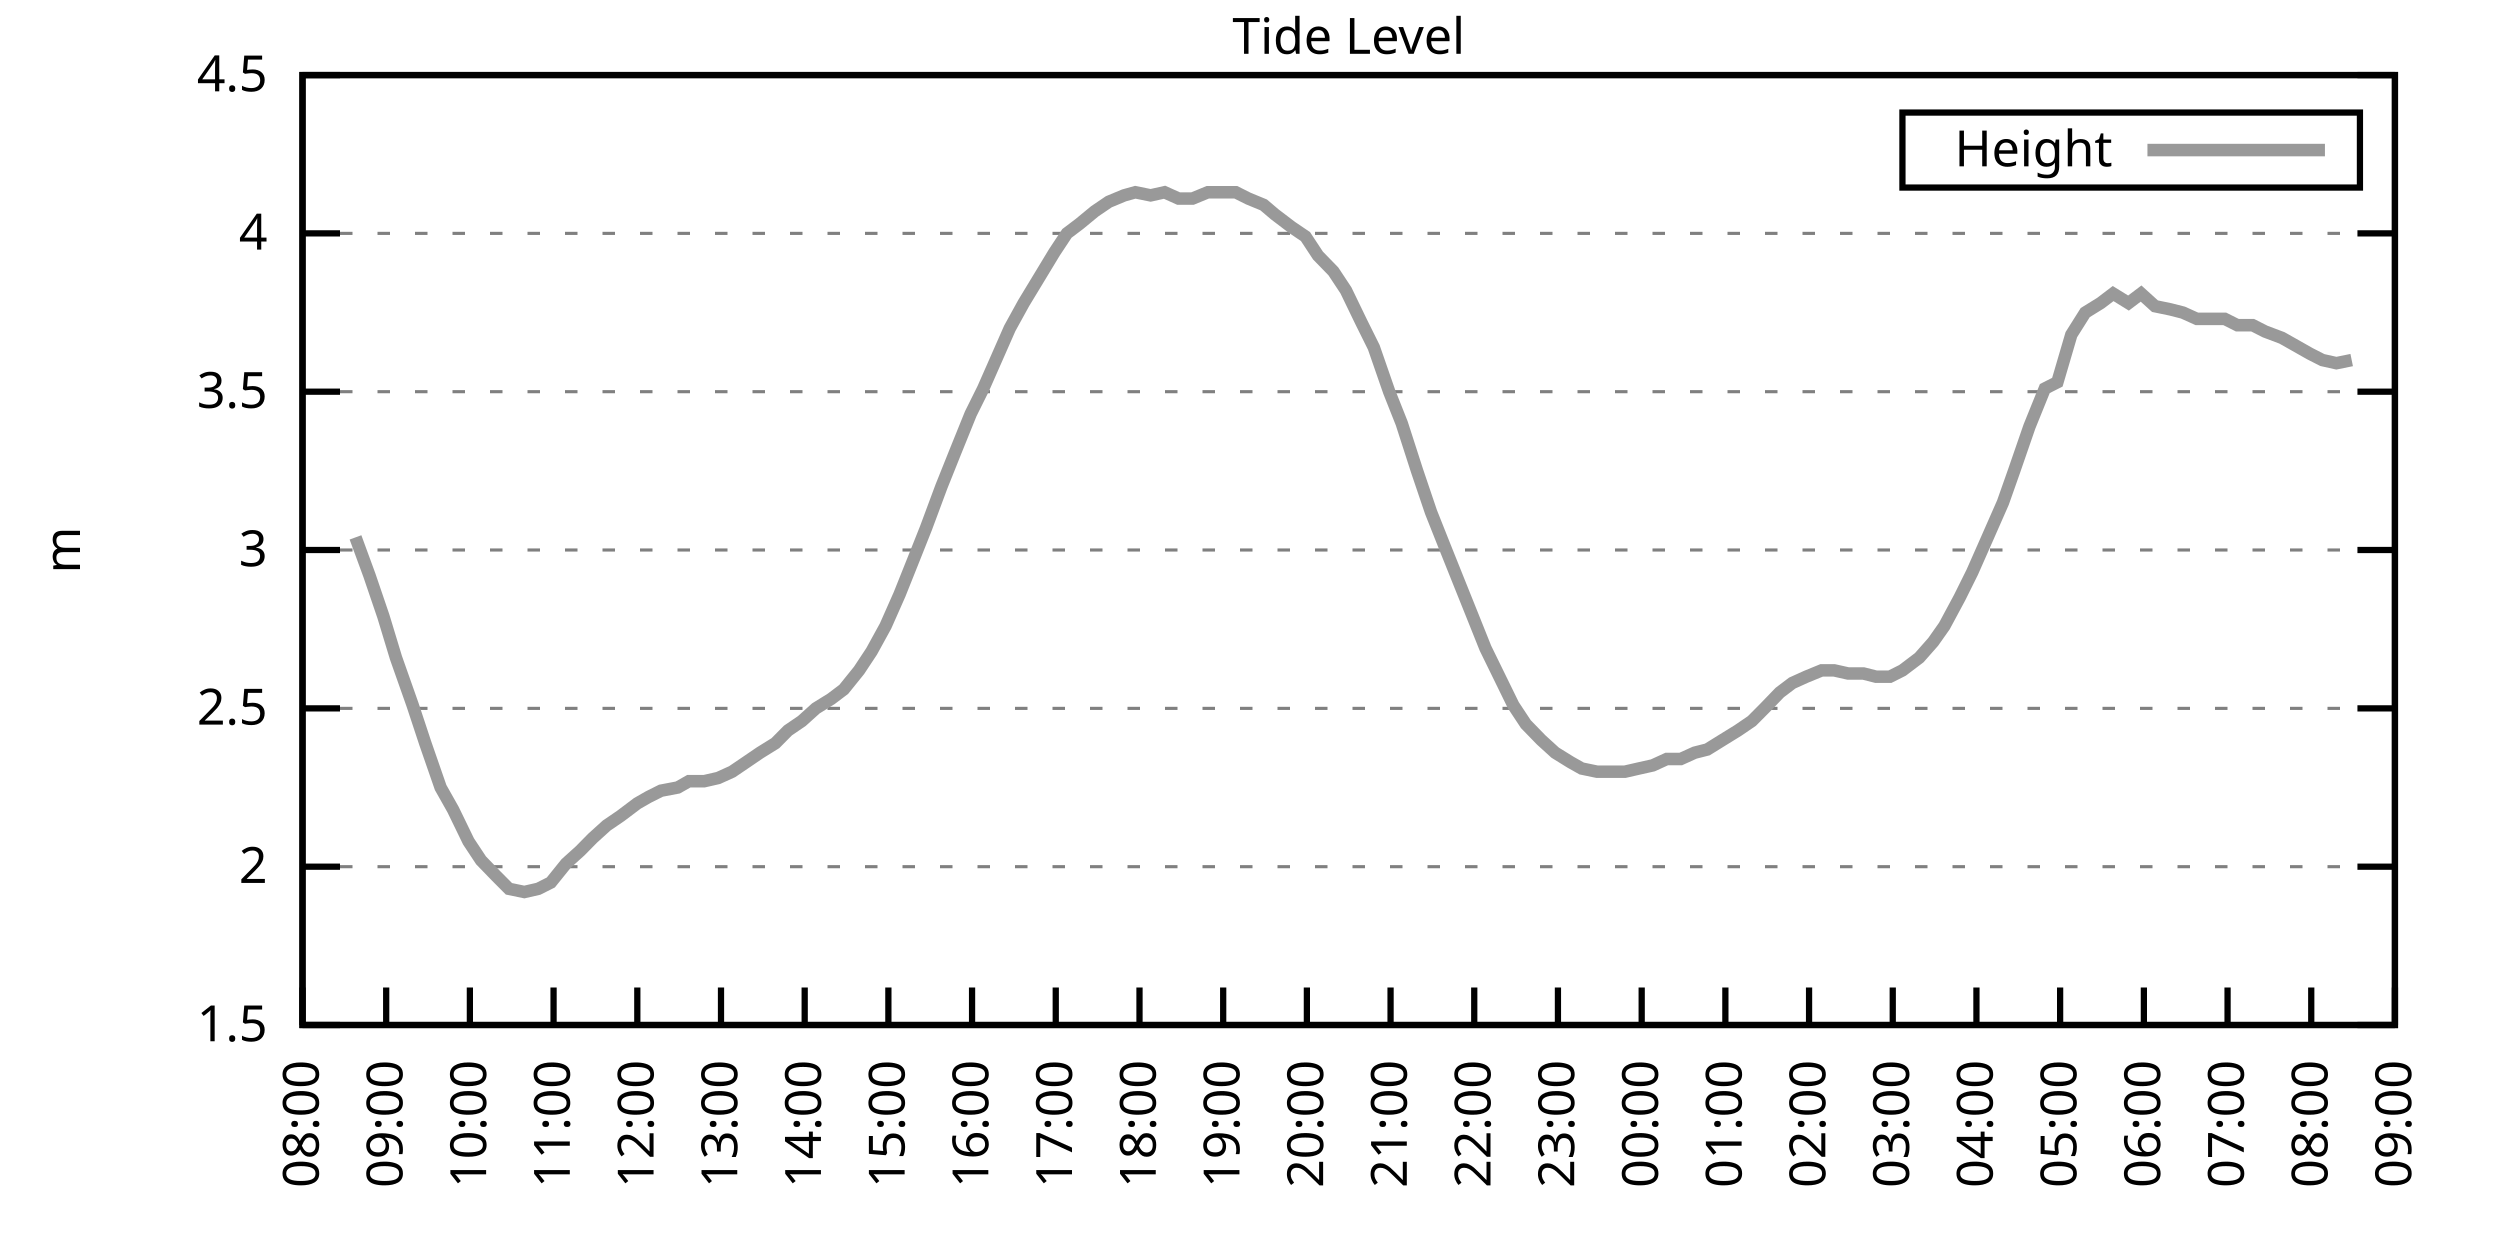
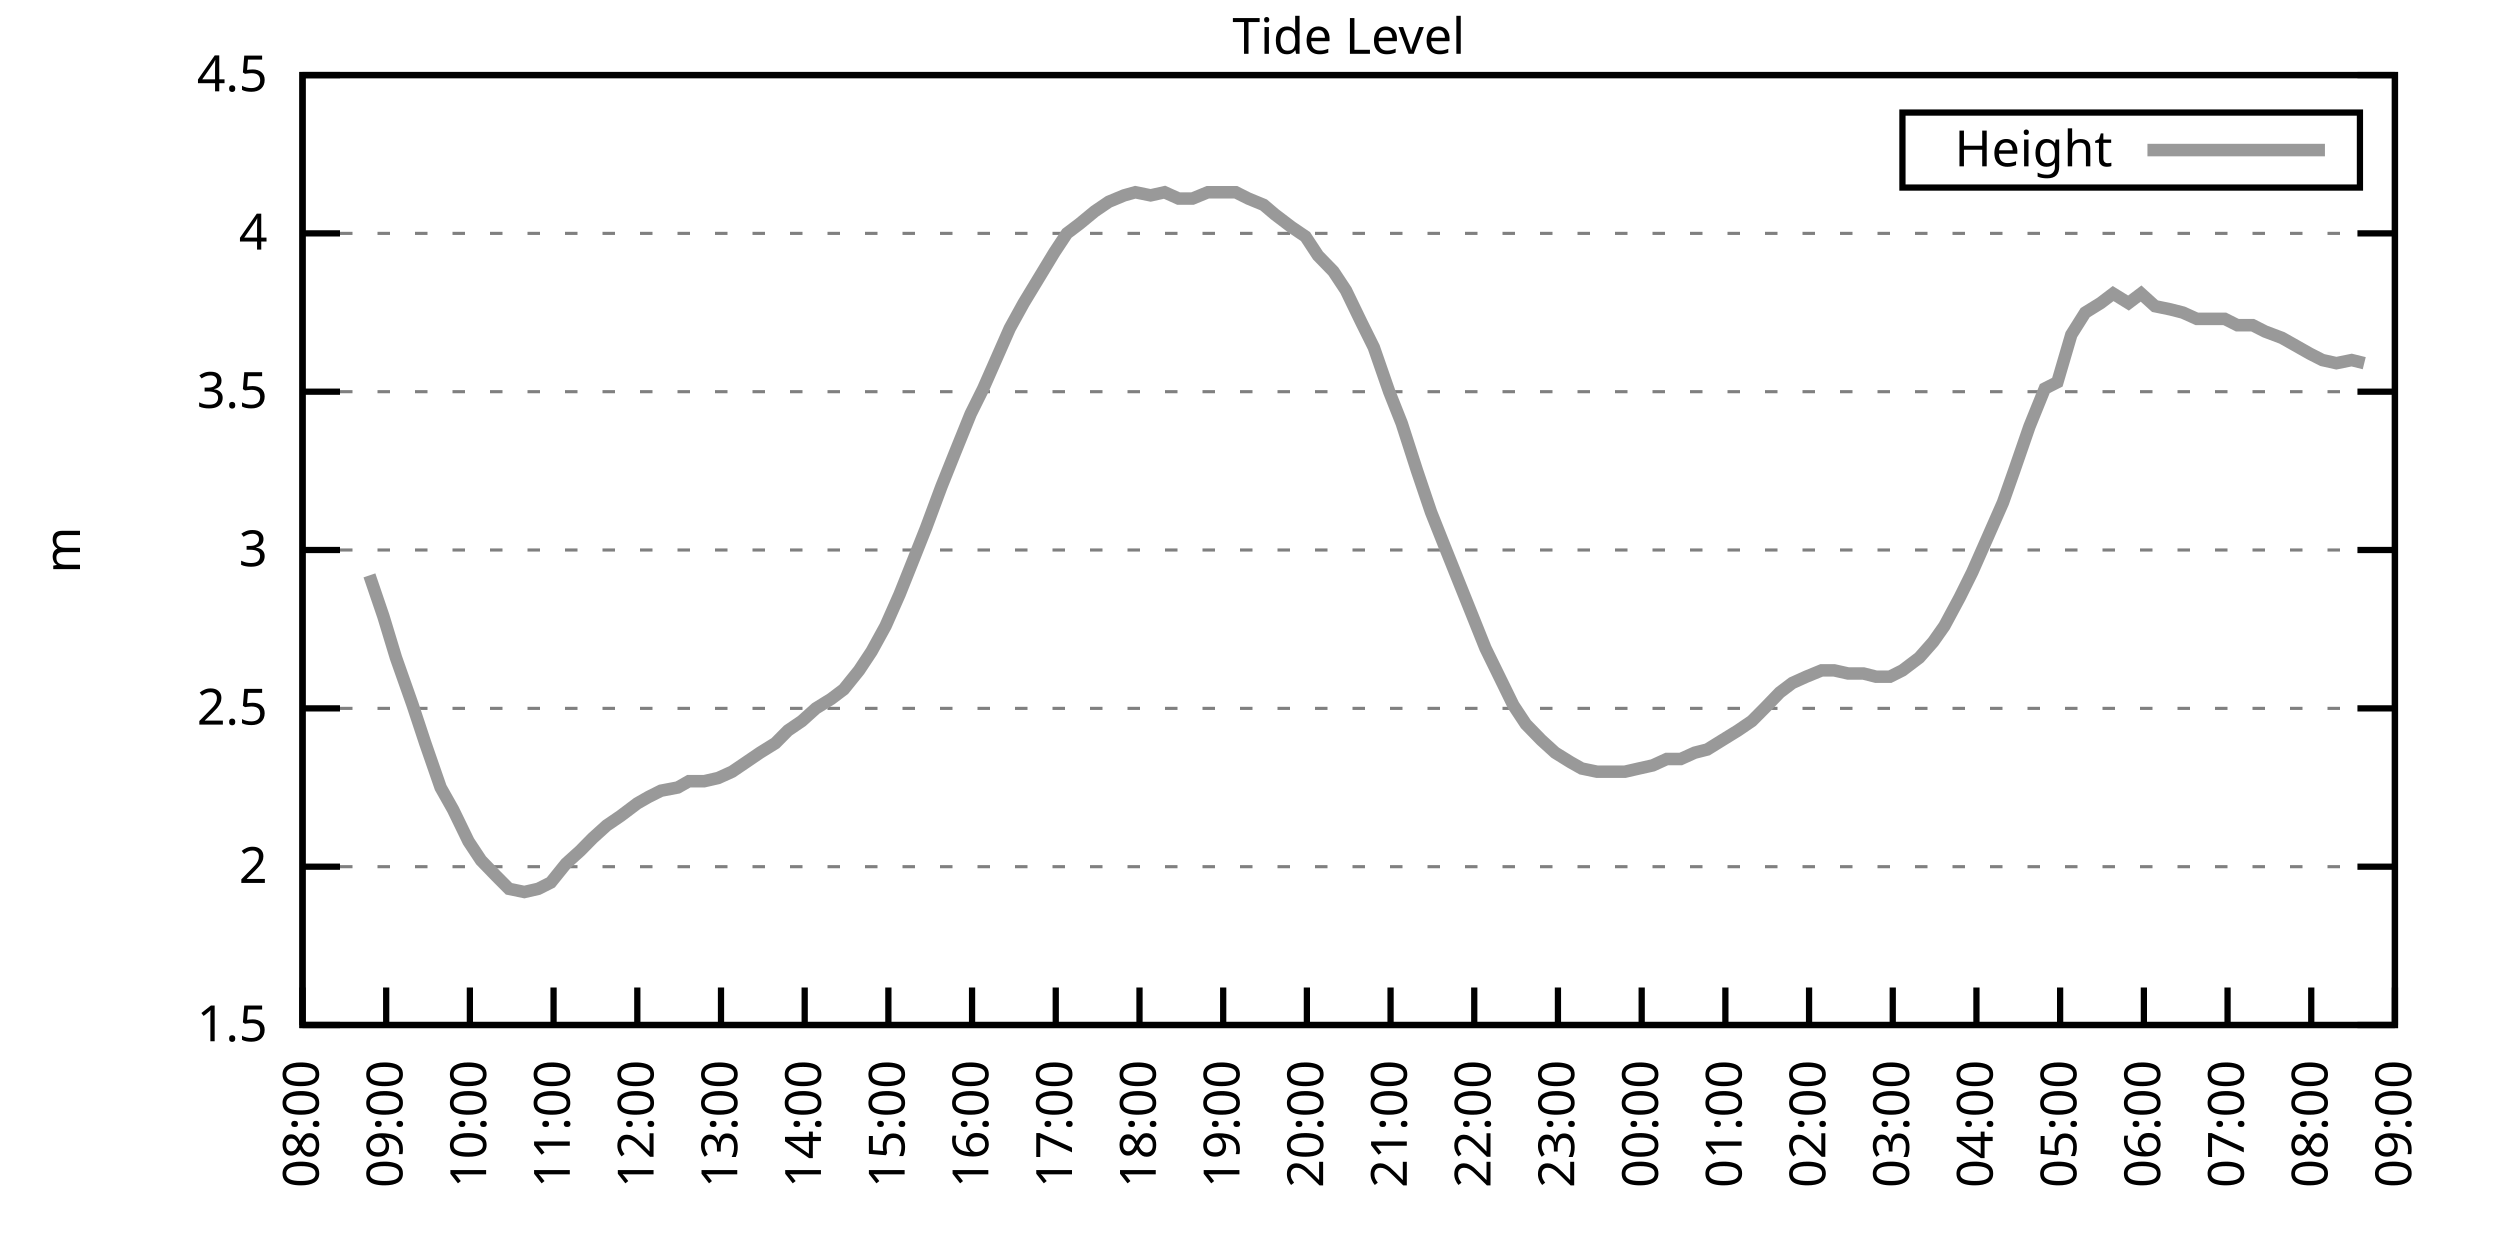
<svg xmlns="http://www.w3.org/2000/svg" xmlns:xlink="http://www.w3.org/1999/xlink" width="400" height="200" viewBox="0 0 400 200">
  <g id="gnuplot_canvas">
    <rect x="0" y="0" width="400" height="200" fill="none" />
    <defs>
      <circle id="gpDot" r="0.5" stroke-width="0.5" stroke="currentColor" />
      <path id="gpPt0" stroke-width="0.333" stroke="currentColor" d="M-1,0 h2 M0,-1 v2" />
      <path id="gpPt1" stroke-width="0.333" stroke="currentColor" d="M-1,-1 L1,1 M1,-1 L-1,1" />
      <path id="gpPt2" stroke-width="0.333" stroke="currentColor" d="M-1,0 L1,0 M0,-1 L0,1 M-1,-1 L1,1 M-1,1 L1,-1" />
      <rect id="gpPt3" stroke-width="0.333" stroke="currentColor" x="-1" y="-1" width="2" height="2" />
      <rect id="gpPt4" stroke-width="0.333" stroke="currentColor" fill="currentColor" x="-1" y="-1" width="2" height="2" />
      <circle id="gpPt5" stroke-width="0.333" stroke="currentColor" cx="0" cy="0" r="1" />
      <use xlink:href="#gpPt5" id="gpPt6" fill="currentColor" stroke="none" />
      <path id="gpPt7" stroke-width="0.333" stroke="currentColor" d="M0,-1.33 L-1.33,0.67 L1.33,0.67 z" />
      <use xlink:href="#gpPt7" id="gpPt8" fill="currentColor" stroke="none" />
      <use xlink:href="#gpPt7" id="gpPt9" stroke="currentColor" transform="rotate(180)" />
      <use xlink:href="#gpPt9" id="gpPt10" fill="currentColor" stroke="none" />
      <use xlink:href="#gpPt3" id="gpPt11" stroke="currentColor" transform="rotate(45)" />
      <use xlink:href="#gpPt11" id="gpPt12" fill="currentColor" stroke="none" />
      <path id="gpPt13" stroke-width="0.333" stroke="currentColor" d="M0,1.330 L1.265,0.411 L0.782,-1.067 L-0.782,-1.076 L-1.265,0.411 z" />
      <use xlink:href="#gpPt13" id="gpPt14" fill="currentColor" stroke="none" />
      <filter id="textbox" filterUnits="objectBoundingBox" x="0" y="0" height="1" width="1">
        <feFlood flood-color="white" flood-opacity="1" result="bgnd" />
        <feComposite in="SourceGraphic" in2="bgnd" operator="atop" />
      </filter>
      <filter id="greybox" filterUnits="objectBoundingBox" x="0" y="0" height="1" width="1">
        <feFlood flood-color="lightgrey" flood-opacity="1" result="grey" />
        <feComposite in="SourceGraphic" in2="grey" operator="atop" />
      </filter>
    </defs>
    <g fill="none" color="white" stroke="currentColor" stroke-width="1.00" stroke-linecap="butt" stroke-linejoin="miter">
</g>
    <g fill="none" color="black" stroke="currentColor" stroke-width="1.00" stroke-linecap="butt" stroke-linejoin="miter">
      <g stroke="none" shape-rendering="crispEdges">
        <polygon fill="rgb(255, 255, 255)" points="48.40,164.00 383.18,164.00 383.18,12.02 48.40,12.02 " />
      </g>
    </g>
    <g fill="none" color="black" stroke="currentColor" stroke-width="1.00" stroke-linecap="butt" stroke-linejoin="miter">
</g>
    <g fill="none" color="black" stroke="black" stroke-width="0.50" stroke-linecap="butt" stroke-linejoin="miter">
</g>
    <g fill="none" color="gray" stroke="currentColor" stroke-width="0.50" stroke-linecap="butt" stroke-linejoin="miter">
      <path stroke="gray" stroke-dasharray="2,4" class="gridline" d="M48.40,164.00 L383.19,164.00  " />
    </g>
    <g fill="none" color="gray" stroke="gray" stroke-width="1.00" stroke-linecap="butt" stroke-linejoin="miter">
</g>
    <g fill="none" color="black" stroke="currentColor" stroke-width="1.00" stroke-linecap="butt" stroke-linejoin="miter">
      <path stroke="black" d="M48.40,164.00 L54.40,164.00 M383.19,164.00 L377.19,164.00  " />
      <g transform="translate(42.80,166.60)" stroke="none" fill="black" font-family="Sans" font-size="8.00" text-anchor="end">
        <text>
          <tspan font-family="Sans"> 1.5</tspan>
        </text>
      </g>
    </g>
    <g fill="none" color="black" stroke="currentColor" stroke-width="1.00" stroke-linecap="butt" stroke-linejoin="miter">
</g>
    <g fill="none" color="black" stroke="black" stroke-width="0.50" stroke-linecap="butt" stroke-linejoin="miter">
</g>
    <g fill="none" color="gray" stroke="currentColor" stroke-width="0.50" stroke-linecap="butt" stroke-linejoin="miter">
      <path stroke="gray" stroke-dasharray="2,4" class="gridline" d="M48.40,138.67 L383.19,138.67  " />
    </g>
    <g fill="none" color="gray" stroke="gray" stroke-width="1.00" stroke-linecap="butt" stroke-linejoin="miter">
</g>
    <g fill="none" color="black" stroke="currentColor" stroke-width="1.00" stroke-linecap="butt" stroke-linejoin="miter">
      <path stroke="black" d="M48.40,138.67 L54.40,138.67 M383.19,138.67 L377.19,138.67  " />
      <g transform="translate(42.80,141.27)" stroke="none" fill="black" font-family="Sans" font-size="8.00" text-anchor="end">
        <text>
          <tspan font-family="Sans"> 2</tspan>
        </text>
      </g>
    </g>
    <g fill="none" color="black" stroke="currentColor" stroke-width="1.00" stroke-linecap="butt" stroke-linejoin="miter">
</g>
    <g fill="none" color="black" stroke="black" stroke-width="0.50" stroke-linecap="butt" stroke-linejoin="miter">
</g>
    <g fill="none" color="gray" stroke="currentColor" stroke-width="0.50" stroke-linecap="butt" stroke-linejoin="miter">
      <path stroke="gray" stroke-dasharray="2,4" class="gridline" d="M48.40,113.34 L383.19,113.34  " />
    </g>
    <g fill="none" color="gray" stroke="gray" stroke-width="1.00" stroke-linecap="butt" stroke-linejoin="miter">
</g>
    <g fill="none" color="black" stroke="currentColor" stroke-width="1.00" stroke-linecap="butt" stroke-linejoin="miter">
      <path stroke="black" d="M48.40,113.34 L54.40,113.34 M383.19,113.34 L377.19,113.34  " />
      <g transform="translate(42.80,115.94)" stroke="none" fill="black" font-family="Sans" font-size="8.00" text-anchor="end">
        <text>
          <tspan font-family="Sans"> 2.5</tspan>
        </text>
      </g>
    </g>
    <g fill="none" color="black" stroke="currentColor" stroke-width="1.00" stroke-linecap="butt" stroke-linejoin="miter">
</g>
    <g fill="none" color="black" stroke="black" stroke-width="0.50" stroke-linecap="butt" stroke-linejoin="miter">
</g>
    <g fill="none" color="gray" stroke="currentColor" stroke-width="0.50" stroke-linecap="butt" stroke-linejoin="miter">
      <path stroke="gray" stroke-dasharray="2,4" class="gridline" d="M48.40,88.00 L383.19,88.00  " />
    </g>
    <g fill="none" color="gray" stroke="gray" stroke-width="1.00" stroke-linecap="butt" stroke-linejoin="miter">
</g>
    <g fill="none" color="black" stroke="currentColor" stroke-width="1.00" stroke-linecap="butt" stroke-linejoin="miter">
      <path stroke="black" d="M48.40,88.00 L54.40,88.00 M383.19,88.00 L377.19,88.00  " />
      <g transform="translate(42.80,90.60)" stroke="none" fill="black" font-family="Sans" font-size="8.00" text-anchor="end">
        <text>
          <tspan font-family="Sans"> 3</tspan>
        </text>
      </g>
    </g>
    <g fill="none" color="black" stroke="currentColor" stroke-width="1.00" stroke-linecap="butt" stroke-linejoin="miter">
</g>
    <g fill="none" color="black" stroke="black" stroke-width="0.50" stroke-linecap="butt" stroke-linejoin="miter">
</g>
    <g fill="none" color="gray" stroke="currentColor" stroke-width="0.50" stroke-linecap="butt" stroke-linejoin="miter">
      <path stroke="gray" stroke-dasharray="2,4" class="gridline" d="M48.40,62.67 L383.19,62.67  " />
    </g>
    <g fill="none" color="gray" stroke="gray" stroke-width="1.00" stroke-linecap="butt" stroke-linejoin="miter">
</g>
    <g fill="none" color="black" stroke="currentColor" stroke-width="1.00" stroke-linecap="butt" stroke-linejoin="miter">
      <path stroke="black" d="M48.40,62.67 L54.40,62.67 M383.19,62.67 L377.19,62.67  " />
      <g transform="translate(42.80,65.27)" stroke="none" fill="black" font-family="Sans" font-size="8.00" text-anchor="end">
        <text>
          <tspan font-family="Sans"> 3.5</tspan>
        </text>
      </g>
    </g>
    <g fill="none" color="black" stroke="currentColor" stroke-width="1.00" stroke-linecap="butt" stroke-linejoin="miter">
</g>
    <g fill="none" color="black" stroke="black" stroke-width="0.50" stroke-linecap="butt" stroke-linejoin="miter">
</g>
    <g fill="none" color="gray" stroke="currentColor" stroke-width="0.50" stroke-linecap="butt" stroke-linejoin="miter">
      <path stroke="gray" stroke-dasharray="2,4" class="gridline" d="M48.40,37.34 L383.19,37.34  " />
    </g>
    <g fill="none" color="gray" stroke="gray" stroke-width="1.00" stroke-linecap="butt" stroke-linejoin="miter">
</g>
    <g fill="none" color="black" stroke="currentColor" stroke-width="1.00" stroke-linecap="butt" stroke-linejoin="miter">
      <path stroke="black" d="M48.40,37.34 L54.40,37.34 M383.19,37.34 L377.19,37.34  " />
      <g transform="translate(42.80,39.94)" stroke="none" fill="black" font-family="Sans" font-size="8.00" text-anchor="end">
        <text>
          <tspan font-family="Sans"> 4</tspan>
        </text>
      </g>
    </g>
    <g fill="none" color="black" stroke="currentColor" stroke-width="1.00" stroke-linecap="butt" stroke-linejoin="miter">
</g>
    <g fill="none" color="black" stroke="black" stroke-width="0.50" stroke-linecap="butt" stroke-linejoin="miter">
</g>
    <g fill="none" color="gray" stroke="currentColor" stroke-width="0.50" stroke-linecap="butt" stroke-linejoin="miter">
      <path stroke="gray" stroke-dasharray="2,4" class="gridline" d="M48.40,12.01 L383.19,12.01  " />
    </g>
    <g fill="none" color="gray" stroke="gray" stroke-width="1.00" stroke-linecap="butt" stroke-linejoin="miter">
</g>
    <g fill="none" color="black" stroke="currentColor" stroke-width="1.00" stroke-linecap="butt" stroke-linejoin="miter">
      <path stroke="black" d="M48.40,12.01 L54.40,12.01 M383.19,12.01 L377.19,12.01  " />
      <g transform="translate(42.80,14.61)" stroke="none" fill="black" font-family="Sans" font-size="8.00" text-anchor="end">
        <text>
          <tspan font-family="Sans"> 4.5</tspan>
        </text>
      </g>
    </g>
    <g fill="none" color="black" stroke="currentColor" stroke-width="1.00" stroke-linecap="butt" stroke-linejoin="miter">
      <path stroke="black" d="M48.40,164.00 L48.40,158.00  " />
      <g transform="translate(51.00,169.60) rotate(270.00)" stroke="none" fill="black" font-family="Sans" font-size="8.00" text-anchor="end">
        <text>
          <tspan font-family="Sans">08:00</tspan>
        </text>
      </g>
    </g>
    <g fill="none" color="black" stroke="currentColor" stroke-width="1.00" stroke-linecap="butt" stroke-linejoin="miter">
      <path stroke="black" d="M61.79,164.00 L61.79,158.00  " />
      <g transform="translate(64.39,169.60) rotate(270.00)" stroke="none" fill="black" font-family="Sans" font-size="8.00" text-anchor="end">
        <text>
          <tspan font-family="Sans">09:00</tspan>
        </text>
      </g>
    </g>
    <g fill="none" color="black" stroke="currentColor" stroke-width="1.00" stroke-linecap="butt" stroke-linejoin="miter">
      <path stroke="black" d="M75.18,164.00 L75.18,158.00  " />
      <g transform="translate(77.78,169.60) rotate(270.00)" stroke="none" fill="black" font-family="Sans" font-size="8.00" text-anchor="end">
        <text>
          <tspan font-family="Sans">10:00</tspan>
        </text>
      </g>
    </g>
    <g fill="none" color="black" stroke="currentColor" stroke-width="1.00" stroke-linecap="butt" stroke-linejoin="miter">
      <path stroke="black" d="M88.57,164.00 L88.57,158.00  " />
      <g transform="translate(91.17,169.60) rotate(270.00)" stroke="none" fill="black" font-family="Sans" font-size="8.00" text-anchor="end">
        <text>
          <tspan font-family="Sans">11:00</tspan>
        </text>
      </g>
    </g>
    <g fill="none" color="black" stroke="currentColor" stroke-width="1.00" stroke-linecap="butt" stroke-linejoin="miter">
      <path stroke="black" d="M101.97,164.00 L101.97,158.00  " />
      <g transform="translate(104.57,169.60) rotate(270.00)" stroke="none" fill="black" font-family="Sans" font-size="8.00" text-anchor="end">
        <text>
          <tspan font-family="Sans">12:00</tspan>
        </text>
      </g>
    </g>
    <g fill="none" color="black" stroke="currentColor" stroke-width="1.00" stroke-linecap="butt" stroke-linejoin="miter">
      <path stroke="black" d="M115.36,164.00 L115.36,158.00  " />
      <g transform="translate(117.96,169.60) rotate(270.00)" stroke="none" fill="black" font-family="Sans" font-size="8.00" text-anchor="end">
        <text>
          <tspan font-family="Sans">13:00</tspan>
        </text>
      </g>
    </g>
    <g fill="none" color="black" stroke="currentColor" stroke-width="1.00" stroke-linecap="butt" stroke-linejoin="miter">
      <path stroke="black" d="M128.75,164.00 L128.75,158.00  " />
      <g transform="translate(131.35,169.60) rotate(270.00)" stroke="none" fill="black" font-family="Sans" font-size="8.00" text-anchor="end">
        <text>
          <tspan font-family="Sans">14:00</tspan>
        </text>
      </g>
    </g>
    <g fill="none" color="black" stroke="currentColor" stroke-width="1.00" stroke-linecap="butt" stroke-linejoin="miter">
      <path stroke="black" d="M142.14,164.00 L142.14,158.00  " />
      <g transform="translate(144.74,169.60) rotate(270.00)" stroke="none" fill="black" font-family="Sans" font-size="8.00" text-anchor="end">
        <text>
          <tspan font-family="Sans">15:00</tspan>
        </text>
      </g>
    </g>
    <g fill="none" color="black" stroke="currentColor" stroke-width="1.00" stroke-linecap="butt" stroke-linejoin="miter">
      <path stroke="black" d="M155.53,164.00 L155.53,158.00  " />
      <g transform="translate(158.13,169.60) rotate(270.00)" stroke="none" fill="black" font-family="Sans" font-size="8.00" text-anchor="end">
        <text>
          <tspan font-family="Sans">16:00</tspan>
        </text>
      </g>
    </g>
    <g fill="none" color="black" stroke="currentColor" stroke-width="1.00" stroke-linecap="butt" stroke-linejoin="miter">
      <path stroke="black" d="M168.92,164.00 L168.92,158.00  " />
      <g transform="translate(171.52,169.60) rotate(270.00)" stroke="none" fill="black" font-family="Sans" font-size="8.00" text-anchor="end">
        <text>
          <tspan font-family="Sans">17:00</tspan>
        </text>
      </g>
    </g>
    <g fill="none" color="black" stroke="currentColor" stroke-width="1.00" stroke-linecap="butt" stroke-linejoin="miter">
      <path stroke="black" d="M182.32,164.00 L182.32,158.00  " />
      <g transform="translate(184.92,169.60) rotate(270.00)" stroke="none" fill="black" font-family="Sans" font-size="8.00" text-anchor="end">
        <text>
          <tspan font-family="Sans">18:00</tspan>
        </text>
      </g>
    </g>
    <g fill="none" color="black" stroke="currentColor" stroke-width="1.00" stroke-linecap="butt" stroke-linejoin="miter">
      <path stroke="black" d="M195.71,164.00 L195.71,158.00  " />
      <g transform="translate(198.31,169.60) rotate(270.00)" stroke="none" fill="black" font-family="Sans" font-size="8.00" text-anchor="end">
        <text>
          <tspan font-family="Sans">19:00</tspan>
        </text>
      </g>
    </g>
    <g fill="none" color="black" stroke="currentColor" stroke-width="1.00" stroke-linecap="butt" stroke-linejoin="miter">
      <path stroke="black" d="M209.10,164.00 L209.10,158.00  " />
      <g transform="translate(211.70,169.60) rotate(270.00)" stroke="none" fill="black" font-family="Sans" font-size="8.00" text-anchor="end">
        <text>
          <tspan font-family="Sans">20:00</tspan>
        </text>
      </g>
    </g>
    <g fill="none" color="black" stroke="currentColor" stroke-width="1.00" stroke-linecap="butt" stroke-linejoin="miter">
      <path stroke="black" d="M222.49,164.00 L222.49,158.00  " />
      <g transform="translate(225.09,169.60) rotate(270.00)" stroke="none" fill="black" font-family="Sans" font-size="8.00" text-anchor="end">
        <text>
          <tspan font-family="Sans">21:00</tspan>
        </text>
      </g>
    </g>
    <g fill="none" color="black" stroke="currentColor" stroke-width="1.00" stroke-linecap="butt" stroke-linejoin="miter">
      <path stroke="black" d="M235.88,164.00 L235.88,158.00  " />
      <g transform="translate(238.48,169.60) rotate(270.00)" stroke="none" fill="black" font-family="Sans" font-size="8.00" text-anchor="end">
        <text>
          <tspan font-family="Sans">22:00</tspan>
        </text>
      </g>
    </g>
    <g fill="none" color="black" stroke="currentColor" stroke-width="1.00" stroke-linecap="butt" stroke-linejoin="miter">
      <path stroke="black" d="M249.27,164.00 L249.27,158.00  " />
      <g transform="translate(251.87,169.60) rotate(270.00)" stroke="none" fill="black" font-family="Sans" font-size="8.00" text-anchor="end">
        <text>
          <tspan font-family="Sans">23:00</tspan>
        </text>
      </g>
    </g>
    <g fill="none" color="black" stroke="currentColor" stroke-width="1.00" stroke-linecap="butt" stroke-linejoin="miter">
      <path stroke="black" d="M262.67,164.00 L262.67,158.00  " />
      <g transform="translate(265.27,169.60) rotate(270.00)" stroke="none" fill="black" font-family="Sans" font-size="8.00" text-anchor="end">
        <text>
          <tspan font-family="Sans">00:00</tspan>
        </text>
      </g>
    </g>
    <g fill="none" color="black" stroke="currentColor" stroke-width="1.00" stroke-linecap="butt" stroke-linejoin="miter">
      <path stroke="black" d="M276.06,164.00 L276.06,158.00  " />
      <g transform="translate(278.66,169.60) rotate(270.00)" stroke="none" fill="black" font-family="Sans" font-size="8.00" text-anchor="end">
        <text>
          <tspan font-family="Sans">01:00</tspan>
        </text>
      </g>
    </g>
    <g fill="none" color="black" stroke="currentColor" stroke-width="1.00" stroke-linecap="butt" stroke-linejoin="miter">
      <path stroke="black" d="M289.45,164.00 L289.45,158.00  " />
      <g transform="translate(292.05,169.60) rotate(270.00)" stroke="none" fill="black" font-family="Sans" font-size="8.00" text-anchor="end">
        <text>
          <tspan font-family="Sans">02:00</tspan>
        </text>
      </g>
    </g>
    <g fill="none" color="black" stroke="currentColor" stroke-width="1.00" stroke-linecap="butt" stroke-linejoin="miter">
      <path stroke="black" d="M302.84,164.00 L302.84,158.00  " />
      <g transform="translate(305.44,169.60) rotate(270.00)" stroke="none" fill="black" font-family="Sans" font-size="8.00" text-anchor="end">
        <text>
          <tspan font-family="Sans">03:00</tspan>
        </text>
      </g>
    </g>
    <g fill="none" color="black" stroke="currentColor" stroke-width="1.00" stroke-linecap="butt" stroke-linejoin="miter">
      <path stroke="black" d="M316.23,164.00 L316.23,158.00  " />
      <g transform="translate(318.83,169.60) rotate(270.00)" stroke="none" fill="black" font-family="Sans" font-size="8.00" text-anchor="end">
        <text>
          <tspan font-family="Sans">04:00</tspan>
        </text>
      </g>
    </g>
    <g fill="none" color="black" stroke="currentColor" stroke-width="1.00" stroke-linecap="butt" stroke-linejoin="miter">
      <path stroke="black" d="M329.62,164.00 L329.62,158.00  " />
      <g transform="translate(332.22,169.60) rotate(270.00)" stroke="none" fill="black" font-family="Sans" font-size="8.00" text-anchor="end">
        <text>
          <tspan font-family="Sans">05:00</tspan>
        </text>
      </g>
    </g>
    <g fill="none" color="black" stroke="currentColor" stroke-width="1.00" stroke-linecap="butt" stroke-linejoin="miter">
      <path stroke="black" d="M343.02,164.00 L343.02,158.00  " />
      <g transform="translate(345.62,169.60) rotate(270.00)" stroke="none" fill="black" font-family="Sans" font-size="8.00" text-anchor="end">
        <text>
          <tspan font-family="Sans">06:00</tspan>
        </text>
      </g>
    </g>
    <g fill="none" color="black" stroke="currentColor" stroke-width="1.00" stroke-linecap="butt" stroke-linejoin="miter">
      <path stroke="black" d="M356.41,164.00 L356.41,158.00  " />
      <g transform="translate(359.01,169.60) rotate(270.00)" stroke="none" fill="black" font-family="Sans" font-size="8.00" text-anchor="end">
        <text>
          <tspan font-family="Sans">07:00</tspan>
        </text>
      </g>
    </g>
    <g fill="none" color="black" stroke="currentColor" stroke-width="1.00" stroke-linecap="butt" stroke-linejoin="miter">
      <path stroke="black" d="M369.80,164.00 L369.80,158.00  " />
      <g transform="translate(372.40,169.60) rotate(270.00)" stroke="none" fill="black" font-family="Sans" font-size="8.00" text-anchor="end">
        <text>
          <tspan font-family="Sans">08:00</tspan>
        </text>
      </g>
    </g>
    <g fill="none" color="black" stroke="currentColor" stroke-width="1.00" stroke-linecap="butt" stroke-linejoin="miter">
      <path stroke="black" d="M383.19,164.00 L383.19,158.00  " />
      <g transform="translate(385.79,169.60) rotate(270.00)" stroke="none" fill="black" font-family="Sans" font-size="8.00" text-anchor="end">
        <text>
          <tspan font-family="Sans">09:00</tspan>
        </text>
      </g>
    </g>
    <g fill="none" color="black" stroke="currentColor" stroke-width="1.00" stroke-linecap="butt" stroke-linejoin="miter">
</g>
    <g fill="none" color="black" stroke="currentColor" stroke-width="1.00" stroke-linecap="butt" stroke-linejoin="miter">
      <path stroke="black" d="M48.40,12.01 L48.40,164.00 L383.19,164.00 L383.19,12.01 L48.40,12.01 Z  " />
    </g>
    <g fill="none" color="black" stroke="currentColor" stroke-width="1.00" stroke-linecap="butt" stroke-linejoin="miter">
</g>
    <g fill="none" color="black" stroke="currentColor" stroke-width="1.00" stroke-linecap="butt" stroke-linejoin="miter">
      <path stroke="black" d="M304.39,30.01 L304.39,18.01 L377.59,18.01 L377.59,30.01 L304.39,30.01 Z  " />
    </g>
    <g id="Tide_level_plot_1">
      <g fill="none" color="white" stroke="black" stroke-width="2.00" stroke-linecap="butt" stroke-linejoin="miter">
</g>
      <g fill="none" color="black" stroke="currentColor" stroke-width="2.00" stroke-linecap="butt" stroke-linejoin="miter">
        <g transform="translate(337.99,26.61)" stroke="none" fill="black" font-family="Sans" font-size="8.00" text-anchor="end">
          <text>
            <tspan font-family="Sans">Height</tspan>
          </text>
        </g>
      </g>
      <g fill="none" color="black" stroke="currentColor" stroke-width="2.00" stroke-linecap="butt" stroke-linejoin="miter">
-         <path stroke="rgb(153, 153, 153)" d="M343.59,24.01 L371.99,24.01 M56.88,85.98 L59.11,92.06 L61.35,98.64 L63.35,105.23 L66.03,112.83 L68.04,118.91   L70.50,126.00 L72.50,129.55 L74.96,134.62 L76.97,137.66 L79.42,140.19 L81.43,142.21 L83.89,142.72 L86.12,142.21   L88.13,141.20 L90.58,138.16 L92.82,136.14 L94.82,134.11 L97.06,132.08 L99.29,130.56 L101.97,128.54 L103.75,127.52   L105.76,126.51 L108.44,126.00 L110.22,124.99 L112.68,124.99 L114.91,124.48 L117.14,123.47 L119.38,121.95 L121.61,120.43   L124.06,118.91 L126.07,116.88 L128.30,115.36 L130.54,113.34 L132.99,111.82 L135.00,110.30 L137.45,107.26 L139.46,104.22   L141.69,100.16 L143.93,95.10 L146.16,89.52 L148.17,84.46 L150.62,77.87 L152.85,72.30 L155.31,66.22 L157.32,62.17   L159.33,57.61 L161.56,52.54 L163.79,48.49 L166.25,44.43 L168.70,40.38 L170.71,37.34 L172.72,35.82 L175.17,33.80   L177.41,32.28 L179.86,31.26 L181.65,30.76 L184.10,31.26 L186.33,30.76 L188.57,31.77 L190.80,31.77 L193.25,30.76   L195.26,30.76 L197.72,30.76 L199.73,31.77 L202.18,32.78 L203.97,34.30 L206.64,36.33 L208.88,37.85 L210.88,40.89   L213.34,43.42 L215.35,46.46 L217.80,51.53 L219.81,55.58 L222.27,62.67 L224.28,67.74 L226.73,75.34 L228.96,81.93   L230.97,86.99 L233.20,92.56 L235.44,98.14 L237.67,103.71 L239.90,108.27 L242.13,112.83 L244.14,115.87 L246.60,118.40   L248.83,120.43 L251.28,121.95 L253.07,122.96 L255.52,123.47 L257.76,123.47 L259.99,123.47 L262.22,122.96 L264.45,122.46   L266.68,121.44 L268.92,121.44 L271.15,120.43 L273.16,119.92 L275.61,118.40 L278.07,116.88 L280.30,115.36 L282.31,113.34   L284.76,110.80 L286.77,109.28 L289.00,108.27 L291.46,107.26 L293.47,107.26 L295.70,107.76 L298.15,107.76 L300.16,108.27   L302.39,108.27 L304.40,107.26 L307.08,105.23 L309.31,102.70 L311.10,100.16 L313.55,95.60 L315.56,91.55 L318.02,85.98   L320.47,80.41 L322.26,75.34 L324.71,68.25 L327.17,62.17 L329.18,61.15 L331.41,53.55 L333.64,50.01 L336.10,48.49   L338.10,46.97 L340.56,48.49 L342.57,46.97 L344.80,48.99 L347.26,49.50 L349.26,50.01 L351.50,51.02 L353.95,51.02   L355.96,51.02 L357.97,52.03 L360.42,52.03 L362.43,53.05 L365.11,54.06 L366.90,55.07 L369.58,56.59 L371.58,57.61   L373.82,58.11 L376.27,57.61  " />
+         <path stroke="rgb(153, 153, 153)" d="M343.59,24.01 L371.99,24.01 M59.11,92.06 L61.35,98.64 L63.35,105.23 L66.03,112.83 L68.04,118.91 L70.50,126.00   L72.50,129.55 L74.96,134.62 L76.97,137.66 L79.42,140.19 L81.43,142.21 L83.89,142.72 L86.12,142.21 L88.13,141.20   L90.58,138.16 L92.82,136.14 L94.82,134.11 L97.06,132.08 L99.29,130.56 L101.97,128.54 L103.75,127.52 L105.76,126.51   L108.44,126.00 L110.22,124.99 L112.68,124.99 L114.91,124.48 L117.14,123.47 L119.38,121.95 L121.61,120.43 L124.06,118.91   L126.07,116.88 L128.30,115.36 L130.54,113.34 L132.99,111.82 L135.00,110.30 L137.45,107.26 L139.46,104.22 L141.69,100.16   L143.93,95.10 L146.16,89.52 L148.17,84.46 L150.62,77.87 L152.85,72.30 L155.31,66.22 L157.32,62.17 L159.33,57.61   L161.56,52.54 L163.79,48.49 L166.25,44.43 L168.70,40.38 L170.71,37.34 L172.72,35.82 L175.17,33.80 L177.41,32.28   L179.86,31.26 L181.65,30.76 L184.10,31.26 L186.33,30.76 L188.57,31.77 L190.80,31.77 L193.25,30.76 L195.26,30.76   L197.72,30.76 L199.73,31.77 L202.18,32.78 L203.97,34.30 L206.64,36.33 L208.88,37.85 L210.88,40.89 L213.34,43.42   L215.35,46.46 L217.80,51.53 L219.81,55.58 L222.27,62.67 L224.28,67.74 L226.73,75.34 L228.96,81.93 L230.97,86.99   L233.20,92.56 L235.44,98.14 L237.67,103.71 L239.90,108.27 L242.13,112.83 L244.14,115.87 L246.60,118.40 L248.83,120.43   L251.28,121.95 L253.07,122.96 L255.52,123.47 L257.76,123.47 L259.99,123.47 L262.22,122.96 L264.45,122.46 L266.68,121.44   L268.92,121.44 L271.15,120.43 L273.16,119.92 L275.61,118.40 L278.07,116.88 L280.30,115.36 L282.31,113.34 L284.76,110.80   L286.77,109.28 L289.00,108.27 L291.46,107.26 L293.47,107.26 L295.70,107.76 L298.15,107.76 L300.16,108.27 L302.39,108.27   L304.40,107.26 L307.08,105.23 L309.31,102.70 L311.10,100.16 L313.55,95.60 L315.56,91.55 L318.02,85.98 L320.47,80.41   L322.26,75.34 L324.71,68.25 L327.17,62.17 L329.18,61.15 L331.41,53.55 L333.64,50.01 L336.10,48.49 L338.10,46.97   L340.56,48.49 L342.57,46.97 L344.80,48.99 L347.26,49.50 L349.26,50.01 L351.50,51.02 L353.95,51.02 L355.96,51.02   L357.97,52.03 L360.42,52.03 L362.43,53.05 L365.11,54.06 L366.90,55.07 L369.58,56.59 L371.58,57.61 L373.82,58.11   L376.27,57.61 L378.28,58.11  " />
      </g>
    </g>
    <g fill="none" color="black" stroke="currentColor" stroke-width="2.00" stroke-linecap="butt" stroke-linejoin="miter">
</g>
    <g fill="none" color="black" stroke="black" stroke-width="1.00" stroke-linecap="butt" stroke-linejoin="miter">
</g>
    <g fill="none" color="black" stroke="currentColor" stroke-width="1.00" stroke-linecap="butt" stroke-linejoin="miter">
      <path stroke="black" d="M48.40,12.01 L48.40,164.00 L383.19,164.00 L383.19,12.01 L48.40,12.01 Z  " />
      <g transform="translate(12.80,88.01) rotate(270.00)" stroke="none" fill="black" font-family="Sans" font-size="8.00" text-anchor="middle">
        <text>
          <tspan font-family="Sans">m</tspan>
        </text>
      </g>
    </g>
    <g fill="none" color="black" stroke="currentColor" stroke-width="1.00" stroke-linecap="butt" stroke-linejoin="miter">
</g>
    <g fill="none" color="black" stroke="currentColor" stroke-width="1.00" stroke-linecap="butt" stroke-linejoin="miter">
      <g transform="translate(215.79,8.61)" stroke="none" fill="black" font-family="Sans" font-size="8.00" text-anchor="middle">
        <text>
          <tspan font-family="Sans">Tide Level</tspan>
        </text>
      </g>
    </g>
    <g fill="none" color="black" stroke="currentColor" stroke-width="1.00" stroke-linecap="butt" stroke-linejoin="miter">
</g>
  </g>
</svg>
